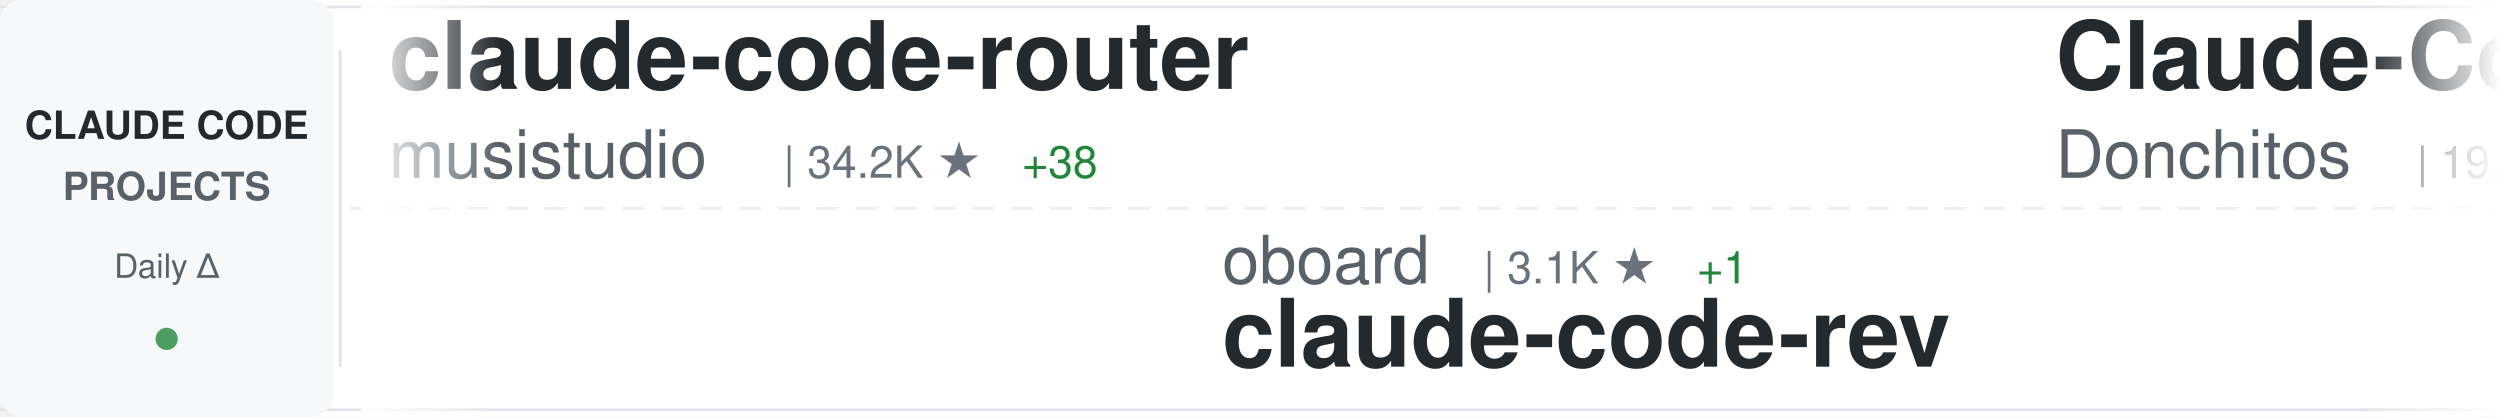
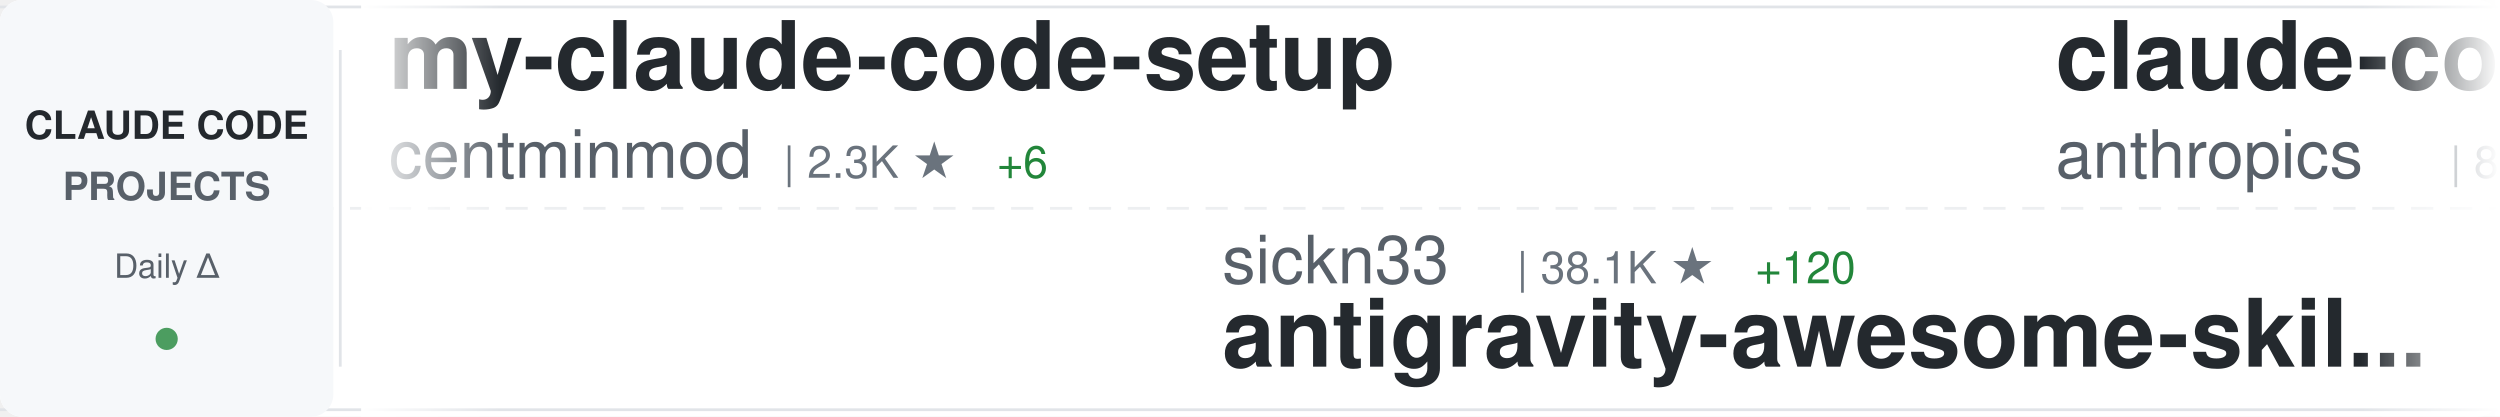
<svg xmlns="http://www.w3.org/2000/svg" width="900" height="150">
  <defs>
    <linearGradient id="awesomeLeftFade" x1="0%" y1="0%" x2="100%" y2="0%">
      <stop offset="0%" style="stop-color:#ffffff;stop-opacity:1" />
      <stop offset="100%" style="stop-color:#ffffff;stop-opacity:0" />
    </linearGradient>
    <linearGradient id="awesomeRightFade" x1="0%" y1="0%" x2="100%" y2="0%">
      <stop offset="0%" style="stop-color:#ffffff;stop-opacity:0" />
      <stop offset="100%" style="stop-color:#ffffff;stop-opacity:1" />
    </linearGradient>
  </defs>
  <rect width="900" height="150" fill="#ffffff" rx="8" />
  <rect x="0" y="2" width="900" height="1" fill="#e1e4e8" />
  <rect x="0" y="147" width="900" height="1" fill="#e1e4e8" />
  <line x1="0" y1="75" x2="900" y2="75" stroke="#e1e4e8" stroke-width="1" stroke-dasharray="8 6" opacity="0.6" />
  <rect x="0" y="0" width="120" height="150" fill="#f6f8fa" rx="8" />
  <text x="60" y="50" font-family="-apple-system, BlinkMacSystemFont, 'Segoe UI', Helvetica, Arial, sans-serif" font-size="14" font-weight="600" fill="#24292e" text-anchor="middle">CLAUDE CODE</text>
  <text x="60" y="72" font-family="-apple-system, BlinkMacSystemFont, 'Segoe UI', Helvetica, Arial, sans-serif" font-size="14" font-weight="600" fill="#586069" text-anchor="middle">PROJECTS</text>
  <text x="60" y="100" font-family="-apple-system, BlinkMacSystemFont, 'Segoe UI', Helvetica, Arial, sans-serif" font-size="12" font-weight="500" fill="#586069" text-anchor="middle">Daily Δ</text>
  <circle cx="60" cy="122" r="4" fill="#22863a" opacity="0.8" />
  <rect x="122" y="18" width="1" height="114" fill="#e1e4e8" />
  <clipPath id="awesomeTickerClip">
    <rect x="130" y="0" width="770" height="150" />
  </clipPath>
  <g clip-path="url(#awesomeTickerClip)">
    <g id="awesomeTickerItems">
      <animateTransform attributeName="transform" attributeType="XML" type="translate" from="0 0" to="-3000 0" dur="54s" repeatCount="indefinite" />
      <g transform="translate(0, 0)">
-         <text x="140" y="32" font-family="-apple-system, BlinkMacSystemFont, 'Segoe UI', Helvetica, Arial, sans-serif" font-size="34" font-weight="600" fill="#24292e">claude-code-router</text>
-         <text x="140" y="64" font-family="-apple-system, BlinkMacSystemFont, 'Segoe UI', Helvetica, Arial, sans-serif" font-size="24" font-weight="400" fill="#586069">musistudio</text>
-         <text x="282" y="64" font-family="-apple-system, BlinkMacSystemFont, 'Segoe UI', Helvetica, Arial, sans-serif" font-size="16" font-weight="500" fill="#6a737d">| 34.2K ★</text>
-         <text x="368" y="64" font-family="-apple-system, BlinkMacSystemFont, 'Segoe UI', Helvetica, Arial, sans-serif" font-size="16" font-weight="500" fill="#22863a"> +38</text>
+         <text x="140" y="32" font-family="-apple-system, BlinkMacSystemFont, 'Segoe UI', Helvetica, Arial, sans-serif" font-size="34" font-weight="600" fill="#24292e">my-claude-code-setup</text>
+         <text x="140" y="64" font-family="-apple-system, BlinkMacSystemFont, 'Segoe UI', Helvetica, Arial, sans-serif" font-size="24" font-weight="400" fill="#586069">centminmod</text>
+         <text x="282" y="64" font-family="-apple-system, BlinkMacSystemFont, 'Segoe UI', Helvetica, Arial, sans-serif" font-size="16" font-weight="500" fill="#6a737d">| 2.3K ★</text>
+         <text x="359" y="64" font-family="-apple-system, BlinkMacSystemFont, 'Segoe UI', Helvetica, Arial, sans-serif" font-size="16" font-weight="500" fill="#22863a"> +6</text>
      </g>
      <g transform="translate(300, 0)">
-         <text x="140" y="102" font-family="-apple-system, BlinkMacSystemFont, 'Segoe UI', Helvetica, Arial, sans-serif" font-size="24" font-weight="400" fill="#586069">oboard</text>
-         <text x="234" y="102" font-family="-apple-system, BlinkMacSystemFont, 'Segoe UI', Helvetica, Arial, sans-serif" font-size="16" font-weight="500" fill="#6a737d">| 3.1K ★</text>
-         <text x="311" y="102" font-family="-apple-system, BlinkMacSystemFont, 'Segoe UI', Helvetica, Arial, sans-serif" font-size="16" font-weight="500" fill="#22863a"> +1</text>
-         <text x="140" y="132" font-family="-apple-system, BlinkMacSystemFont, 'Segoe UI', Helvetica, Arial, sans-serif" font-size="34" font-weight="600" fill="#24292e">claude-code-rev</text>
+         <text x="140" y="102" font-family="-apple-system, BlinkMacSystemFont, 'Segoe UI', Helvetica, Arial, sans-serif" font-size="24" font-weight="400" fill="#586069">sickn33</text>
+         <text x="246" y="102" font-family="-apple-system, BlinkMacSystemFont, 'Segoe UI', Helvetica, Arial, sans-serif" font-size="16" font-weight="500" fill="#6a737d">| 38.1K ★</text>
+         <text x="332" y="102" font-family="-apple-system, BlinkMacSystemFont, 'Segoe UI', Helvetica, Arial, sans-serif" font-size="16" font-weight="500" fill="#22863a"> +120</text>
+         <text x="140" y="132" font-family="-apple-system, BlinkMacSystemFont, 'Segoe UI', Helvetica, Arial, sans-serif" font-size="34" font-weight="600" fill="#24292e">antigravity-awesome-skil...</text>
      </g>
      <g transform="translate(600, 0)">
-         <text x="140" y="32" font-family="-apple-system, BlinkMacSystemFont, 'Segoe UI', Helvetica, Arial, sans-serif" font-size="34" font-weight="600" fill="#24292e">Claude-Code-Game-Studios</text>
-         <text x="140" y="64" font-family="-apple-system, BlinkMacSystemFont, 'Segoe UI', Helvetica, Arial, sans-serif" font-size="24" font-weight="400" fill="#586069">Donchitos</text>
-         <text x="270" y="64" font-family="-apple-system, BlinkMacSystemFont, 'Segoe UI', Helvetica, Arial, sans-serif" font-size="16" font-weight="500" fill="#6a737d">| 19.3K ★</text>
-         <text x="356" y="64" font-family="-apple-system, BlinkMacSystemFont, 'Segoe UI', Helvetica, Arial, sans-serif" font-size="16" font-weight="500" fill="#22863a"> +201</text>
+         <text x="140" y="32" font-family="-apple-system, BlinkMacSystemFont, 'Segoe UI', Helvetica, Arial, sans-serif" font-size="34" font-weight="600" fill="#24292e">claude-code-base-action</text>
+         <text x="140" y="64" font-family="-apple-system, BlinkMacSystemFont, 'Segoe UI', Helvetica, Arial, sans-serif" font-size="24" font-weight="400" fill="#586069">anthropics</text>
+         <text x="282" y="64" font-family="-apple-system, BlinkMacSystemFont, 'Segoe UI', Helvetica, Arial, sans-serif" font-size="16" font-weight="500" fill="#6a737d">| 841 ★</text>
+         <text x="350" y="64" font-family="-apple-system, BlinkMacSystemFont, 'Segoe UI', Helvetica, Arial, sans-serif" font-size="16" font-weight="500" fill="#22863a"> +2</text>
      </g>
      <g transform="translate(900, 0)">
-         <text x="140" y="102" font-family="-apple-system, BlinkMacSystemFont, 'Segoe UI', Helvetica, Arial, sans-serif" font-size="24" font-weight="400" fill="#586069">ghuntley</text>
-         <text x="258" y="102" font-family="-apple-system, BlinkMacSystemFont, 'Segoe UI', Helvetica, Arial, sans-serif" font-size="16" font-weight="500" fill="#6a737d">| 978 ★</text>
-         <text x="140" y="132" font-family="-apple-system, BlinkMacSystemFont, 'Segoe UI', Helvetica, Arial, sans-serif" font-size="34" font-weight="600" fill="#24292e">claude-code-source-code-...</text>
+         <text x="140" y="102" font-family="-apple-system, BlinkMacSystemFont, 'Segoe UI', Helvetica, Arial, sans-serif" font-size="24" font-weight="400" fill="#586069">Windy3f3f3f3f</text>
+         <text x="318" y="102" font-family="-apple-system, BlinkMacSystemFont, 'Segoe UI', Helvetica, Arial, sans-serif" font-size="16" font-weight="500" fill="#6a737d">| 2.4K ★</text>
+         <text x="395" y="102" font-family="-apple-system, BlinkMacSystemFont, 'Segoe UI', Helvetica, Arial, sans-serif" font-size="16" font-weight="500" fill="#22863a"> +13</text>
+         <text x="140" y="132" font-family="-apple-system, BlinkMacSystemFont, 'Segoe UI', Helvetica, Arial, sans-serif" font-size="34" font-weight="600" fill="#24292e">how-claude-code-works</text>
      </g>
      <g transform="translate(1200, 0)">
-         <text x="140" y="32" font-family="-apple-system, BlinkMacSystemFont, 'Segoe UI', Helvetica, Arial, sans-serif" font-size="34" font-weight="600" fill="#24292e">claude-code-proxy</text>
-         <text x="140" y="64" font-family="-apple-system, BlinkMacSystemFont, 'Segoe UI', Helvetica, Arial, sans-serif" font-size="24" font-weight="400" fill="#586069">fuergaosi233</text>
-         <text x="306" y="64" font-family="-apple-system, BlinkMacSystemFont, 'Segoe UI', Helvetica, Arial, sans-serif" font-size="16" font-weight="500" fill="#6a737d">| 2.6K ★</text>
-         <text x="383" y="64" font-family="-apple-system, BlinkMacSystemFont, 'Segoe UI', Helvetica, Arial, sans-serif" font-size="16" font-weight="500" fill="#22863a"> +8</text>
+         <text x="140" y="32" font-family="-apple-system, BlinkMacSystemFont, 'Segoe UI', Helvetica, Arial, sans-serif" font-size="34" font-weight="600" fill="#24292e">claude-code-from-source</text>
+         <text x="140" y="64" font-family="-apple-system, BlinkMacSystemFont, 'Segoe UI', Helvetica, Arial, sans-serif" font-size="24" font-weight="400" fill="#586069">alejandrobalderas</text>
+         <text x="366" y="64" font-family="-apple-system, BlinkMacSystemFont, 'Segoe UI', Helvetica, Arial, sans-serif" font-size="16" font-weight="500" fill="#6a737d">| 1.9K ★</text>
+         <text x="443" y="64" font-family="-apple-system, BlinkMacSystemFont, 'Segoe UI', Helvetica, Arial, sans-serif" font-size="16" font-weight="500" fill="#22863a"> +7</text>
      </g>
      <g transform="translate(1500, 0)">
        <text x="140" y="102" font-family="-apple-system, BlinkMacSystemFont, 'Segoe UI', Helvetica, Arial, sans-serif" font-size="24" font-weight="400" fill="#586069">AICoderTudou</text>
        <text x="306" y="102" font-family="-apple-system, BlinkMacSystemFont, 'Segoe UI', Helvetica, Arial, sans-serif" font-size="16" font-weight="500" fill="#6a737d">| 502 ★</text>
        <text x="140" y="132" font-family="-apple-system, BlinkMacSystemFont, 'Segoe UI', Helvetica, Arial, sans-serif" font-size="34" font-weight="600" fill="#24292e">claude-code-tudou</text>
      </g>
      <g transform="translate(1800, 0)">
-         <text x="140" y="32" font-family="-apple-system, BlinkMacSystemFont, 'Segoe UI', Helvetica, Arial, sans-serif" font-size="34" font-weight="600" fill="#24292e">collection-claude-code-s...</text>
-         <text x="140" y="64" font-family="-apple-system, BlinkMacSystemFont, 'Segoe UI', Helvetica, Arial, sans-serif" font-size="24" font-weight="400" fill="#586069">chauncygu</text>
-         <text x="270" y="64" font-family="-apple-system, BlinkMacSystemFont, 'Segoe UI', Helvetica, Arial, sans-serif" font-size="16" font-weight="500" fill="#6a737d">| 2.5K ★</text>
-         <text x="347" y="64" font-family="-apple-system, BlinkMacSystemFont, 'Segoe UI', Helvetica, Arial, sans-serif" font-size="16" font-weight="500" fill="#22863a"> +4</text>
+         <text x="140" y="32" font-family="-apple-system, BlinkMacSystemFont, 'Segoe UI', Helvetica, Arial, sans-serif" font-size="34" font-weight="600" fill="#24292e">claude-code-rev</text>
+         <text x="140" y="64" font-family="-apple-system, BlinkMacSystemFont, 'Segoe UI', Helvetica, Arial, sans-serif" font-size="24" font-weight="400" fill="#586069">oboard</text>
+         <text x="234" y="64" font-family="-apple-system, BlinkMacSystemFont, 'Segoe UI', Helvetica, Arial, sans-serif" font-size="16" font-weight="500" fill="#6a737d">| 3.1K ★</text>
+         <text x="311" y="64" font-family="-apple-system, BlinkMacSystemFont, 'Segoe UI', Helvetica, Arial, sans-serif" font-size="16" font-weight="500" fill="#22863a"> +1</text>
      </g>
      <g transform="translate(2100, 0)">
-         <text x="140" y="102" font-family="-apple-system, BlinkMacSystemFont, 'Segoe UI', Helvetica, Arial, sans-serif" font-size="24" font-weight="400" fill="#586069">kodu-ai</text>
-         <text x="246" y="102" font-family="-apple-system, BlinkMacSystemFont, 'Segoe UI', Helvetica, Arial, sans-serif" font-size="16" font-weight="500" fill="#6a737d">| 5.3K ★</text>
-         <text x="323" y="102" font-family="-apple-system, BlinkMacSystemFont, 'Segoe UI', Helvetica, Arial, sans-serif" font-size="16" font-weight="500" fill="#22863a"> +1</text>
-         <text x="140" y="132" font-family="-apple-system, BlinkMacSystemFont, 'Segoe UI', Helvetica, Arial, sans-serif" font-size="34" font-weight="600" fill="#24292e">claude-coder</text>
+         <text x="140" y="102" font-family="-apple-system, BlinkMacSystemFont, 'Segoe UI', Helvetica, Arial, sans-serif" font-size="24" font-weight="400" fill="#586069">KPR111</text>
+         <text x="234" y="102" font-family="-apple-system, BlinkMacSystemFont, 'Segoe UI', Helvetica, Arial, sans-serif" font-size="16" font-weight="500" fill="#6a737d">| 17 ★</text>
+         <text x="140" y="132" font-family="-apple-system, BlinkMacSystemFont, 'Segoe UI', Helvetica, Arial, sans-serif" font-size="34" font-weight="600" fill="#24292e">Claude-Code</text>
      </g>
      <g transform="translate(2400, 0)">
-         <text x="140" y="32" font-family="-apple-system, BlinkMacSystemFont, 'Segoe UI', Helvetica, Arial, sans-serif" font-size="34" font-weight="600" fill="#24292e">awesome-claude-code-tool...</text>
-         <text x="140" y="64" font-family="-apple-system, BlinkMacSystemFont, 'Segoe UI', Helvetica, Arial, sans-serif" font-size="24" font-weight="400" fill="#586069">rohitg00</text>
-         <text x="258" y="64" font-family="-apple-system, BlinkMacSystemFont, 'Segoe UI', Helvetica, Arial, sans-serif" font-size="16" font-weight="500" fill="#6a737d">| 1.7K ★</text>
-         <text x="335" y="64" font-family="-apple-system, BlinkMacSystemFont, 'Segoe UI', Helvetica, Arial, sans-serif" font-size="16" font-weight="500" fill="#22863a"> +15</text>
-       </g>
-       <g transform="translate(2700, 0)">
-         <text x="140" y="102" font-family="-apple-system, BlinkMacSystemFont, 'Segoe UI', Helvetica, Arial, sans-serif" font-size="24" font-weight="400" fill="#586069">anthropics</text>
-         <text x="282" y="102" font-family="-apple-system, BlinkMacSystemFont, 'Segoe UI', Helvetica, Arial, sans-serif" font-size="16" font-weight="500" fill="#6a737d">| 7.7K ★</text>
-         <text x="359" y="102" font-family="-apple-system, BlinkMacSystemFont, 'Segoe UI', Helvetica, Arial, sans-serif" font-size="16" font-weight="500" fill="#22863a"> +13</text>
-         <text x="140" y="132" font-family="-apple-system, BlinkMacSystemFont, 'Segoe UI', Helvetica, Arial, sans-serif" font-size="34" font-weight="600" fill="#24292e">claude-code-action</text>
-       </g>
-       <g transform="translate(3000, 0)">
        <text x="140" y="32" font-family="-apple-system, BlinkMacSystemFont, 'Segoe UI', Helvetica, Arial, sans-serif" font-size="34" font-weight="600" fill="#24292e">claude-code-router</text>
        <text x="140" y="64" font-family="-apple-system, BlinkMacSystemFont, 'Segoe UI', Helvetica, Arial, sans-serif" font-size="24" font-weight="400" fill="#586069">musistudio</text>
        <text x="282" y="64" font-family="-apple-system, BlinkMacSystemFont, 'Segoe UI', Helvetica, Arial, sans-serif" font-size="16" font-weight="500" fill="#6a737d">| 34.2K ★</text>
-         <text x="368" y="64" font-family="-apple-system, BlinkMacSystemFont, 'Segoe UI', Helvetica, Arial, sans-serif" font-size="16" font-weight="500" fill="#22863a"> +38</text>
+         <text x="368" y="64" font-family="-apple-system, BlinkMacSystemFont, 'Segoe UI', Helvetica, Arial, sans-serif" font-size="16" font-weight="500" fill="#22863a"> +42</text>
+       </g>
+       <g transform="translate(2700, 0)">
+         <text x="140" y="102" font-family="-apple-system, BlinkMacSystemFont, 'Segoe UI', Helvetica, Arial, sans-serif" font-size="24" font-weight="400" fill="#586069">snarktank</text>
+         <text x="270" y="102" font-family="-apple-system, BlinkMacSystemFont, 'Segoe UI', Helvetica, Arial, sans-serif" font-size="16" font-weight="500" fill="#6a737d">| 19.3K ★</text>
+         <text x="356" y="102" font-family="-apple-system, BlinkMacSystemFont, 'Segoe UI', Helvetica, Arial, sans-serif" font-size="16" font-weight="500" fill="#22863a"> +51</text>
+         <text x="140" y="132" font-family="-apple-system, BlinkMacSystemFont, 'Segoe UI', Helvetica, Arial, sans-serif" font-size="34" font-weight="600" fill="#24292e">ralph</text>
+       </g>
+       <g transform="translate(3000, 0)">
+         <text x="140" y="32" font-family="-apple-system, BlinkMacSystemFont, 'Segoe UI', Helvetica, Arial, sans-serif" font-size="34" font-weight="600" fill="#24292e">my-claude-code-setup</text>
+         <text x="140" y="64" font-family="-apple-system, BlinkMacSystemFont, 'Segoe UI', Helvetica, Arial, sans-serif" font-size="24" font-weight="400" fill="#586069">centminmod</text>
+         <text x="282" y="64" font-family="-apple-system, BlinkMacSystemFont, 'Segoe UI', Helvetica, Arial, sans-serif" font-size="16" font-weight="500" fill="#6a737d">| 2.3K ★</text>
+         <text x="359" y="64" font-family="-apple-system, BlinkMacSystemFont, 'Segoe UI', Helvetica, Arial, sans-serif" font-size="16" font-weight="500" fill="#22863a"> +6</text>
      </g>
      <g transform="translate(3300, 0)">
-         <text x="140" y="102" font-family="-apple-system, BlinkMacSystemFont, 'Segoe UI', Helvetica, Arial, sans-serif" font-size="24" font-weight="400" fill="#586069">oboard</text>
-         <text x="234" y="102" font-family="-apple-system, BlinkMacSystemFont, 'Segoe UI', Helvetica, Arial, sans-serif" font-size="16" font-weight="500" fill="#6a737d">| 3.1K ★</text>
-         <text x="311" y="102" font-family="-apple-system, BlinkMacSystemFont, 'Segoe UI', Helvetica, Arial, sans-serif" font-size="16" font-weight="500" fill="#22863a"> +1</text>
-         <text x="140" y="132" font-family="-apple-system, BlinkMacSystemFont, 'Segoe UI', Helvetica, Arial, sans-serif" font-size="34" font-weight="600" fill="#24292e">claude-code-rev</text>
+         <text x="140" y="102" font-family="-apple-system, BlinkMacSystemFont, 'Segoe UI', Helvetica, Arial, sans-serif" font-size="24" font-weight="400" fill="#586069">sickn33</text>
+         <text x="246" y="102" font-family="-apple-system, BlinkMacSystemFont, 'Segoe UI', Helvetica, Arial, sans-serif" font-size="16" font-weight="500" fill="#6a737d">| 38.1K ★</text>
+         <text x="332" y="102" font-family="-apple-system, BlinkMacSystemFont, 'Segoe UI', Helvetica, Arial, sans-serif" font-size="16" font-weight="500" fill="#22863a"> +120</text>
+         <text x="140" y="132" font-family="-apple-system, BlinkMacSystemFont, 'Segoe UI', Helvetica, Arial, sans-serif" font-size="34" font-weight="600" fill="#24292e">antigravity-awesome-skil...</text>
      </g>
      <g transform="translate(3600, 0)">
-         <text x="140" y="32" font-family="-apple-system, BlinkMacSystemFont, 'Segoe UI', Helvetica, Arial, sans-serif" font-size="34" font-weight="600" fill="#24292e">Claude-Code-Game-Studios</text>
-         <text x="140" y="64" font-family="-apple-system, BlinkMacSystemFont, 'Segoe UI', Helvetica, Arial, sans-serif" font-size="24" font-weight="400" fill="#586069">Donchitos</text>
-         <text x="270" y="64" font-family="-apple-system, BlinkMacSystemFont, 'Segoe UI', Helvetica, Arial, sans-serif" font-size="16" font-weight="500" fill="#6a737d">| 19.3K ★</text>
-         <text x="356" y="64" font-family="-apple-system, BlinkMacSystemFont, 'Segoe UI', Helvetica, Arial, sans-serif" font-size="16" font-weight="500" fill="#22863a"> +201</text>
+         <text x="140" y="32" font-family="-apple-system, BlinkMacSystemFont, 'Segoe UI', Helvetica, Arial, sans-serif" font-size="34" font-weight="600" fill="#24292e">claude-code-base-action</text>
+         <text x="140" y="64" font-family="-apple-system, BlinkMacSystemFont, 'Segoe UI', Helvetica, Arial, sans-serif" font-size="24" font-weight="400" fill="#586069">anthropics</text>
+         <text x="282" y="64" font-family="-apple-system, BlinkMacSystemFont, 'Segoe UI', Helvetica, Arial, sans-serif" font-size="16" font-weight="500" fill="#6a737d">| 841 ★</text>
+         <text x="350" y="64" font-family="-apple-system, BlinkMacSystemFont, 'Segoe UI', Helvetica, Arial, sans-serif" font-size="16" font-weight="500" fill="#22863a"> +2</text>
      </g>
      <g transform="translate(3900, 0)">
-         <text x="140" y="102" font-family="-apple-system, BlinkMacSystemFont, 'Segoe UI', Helvetica, Arial, sans-serif" font-size="24" font-weight="400" fill="#586069">ghuntley</text>
-         <text x="258" y="102" font-family="-apple-system, BlinkMacSystemFont, 'Segoe UI', Helvetica, Arial, sans-serif" font-size="16" font-weight="500" fill="#6a737d">| 978 ★</text>
-         <text x="140" y="132" font-family="-apple-system, BlinkMacSystemFont, 'Segoe UI', Helvetica, Arial, sans-serif" font-size="34" font-weight="600" fill="#24292e">claude-code-source-code-...</text>
+         <text x="140" y="102" font-family="-apple-system, BlinkMacSystemFont, 'Segoe UI', Helvetica, Arial, sans-serif" font-size="24" font-weight="400" fill="#586069">Windy3f3f3f3f</text>
+         <text x="318" y="102" font-family="-apple-system, BlinkMacSystemFont, 'Segoe UI', Helvetica, Arial, sans-serif" font-size="16" font-weight="500" fill="#6a737d">| 2.4K ★</text>
+         <text x="395" y="102" font-family="-apple-system, BlinkMacSystemFont, 'Segoe UI', Helvetica, Arial, sans-serif" font-size="16" font-weight="500" fill="#22863a"> +13</text>
+         <text x="140" y="132" font-family="-apple-system, BlinkMacSystemFont, 'Segoe UI', Helvetica, Arial, sans-serif" font-size="34" font-weight="600" fill="#24292e">how-claude-code-works</text>
      </g>
    </g>
  </g>
  <rect x="130" y="0" width="50" height="150" fill="url(#awesomeLeftFade)" />
  <rect x="850" y="0" width="50" height="150" fill="url(#awesomeRightFade)" />
</svg>
